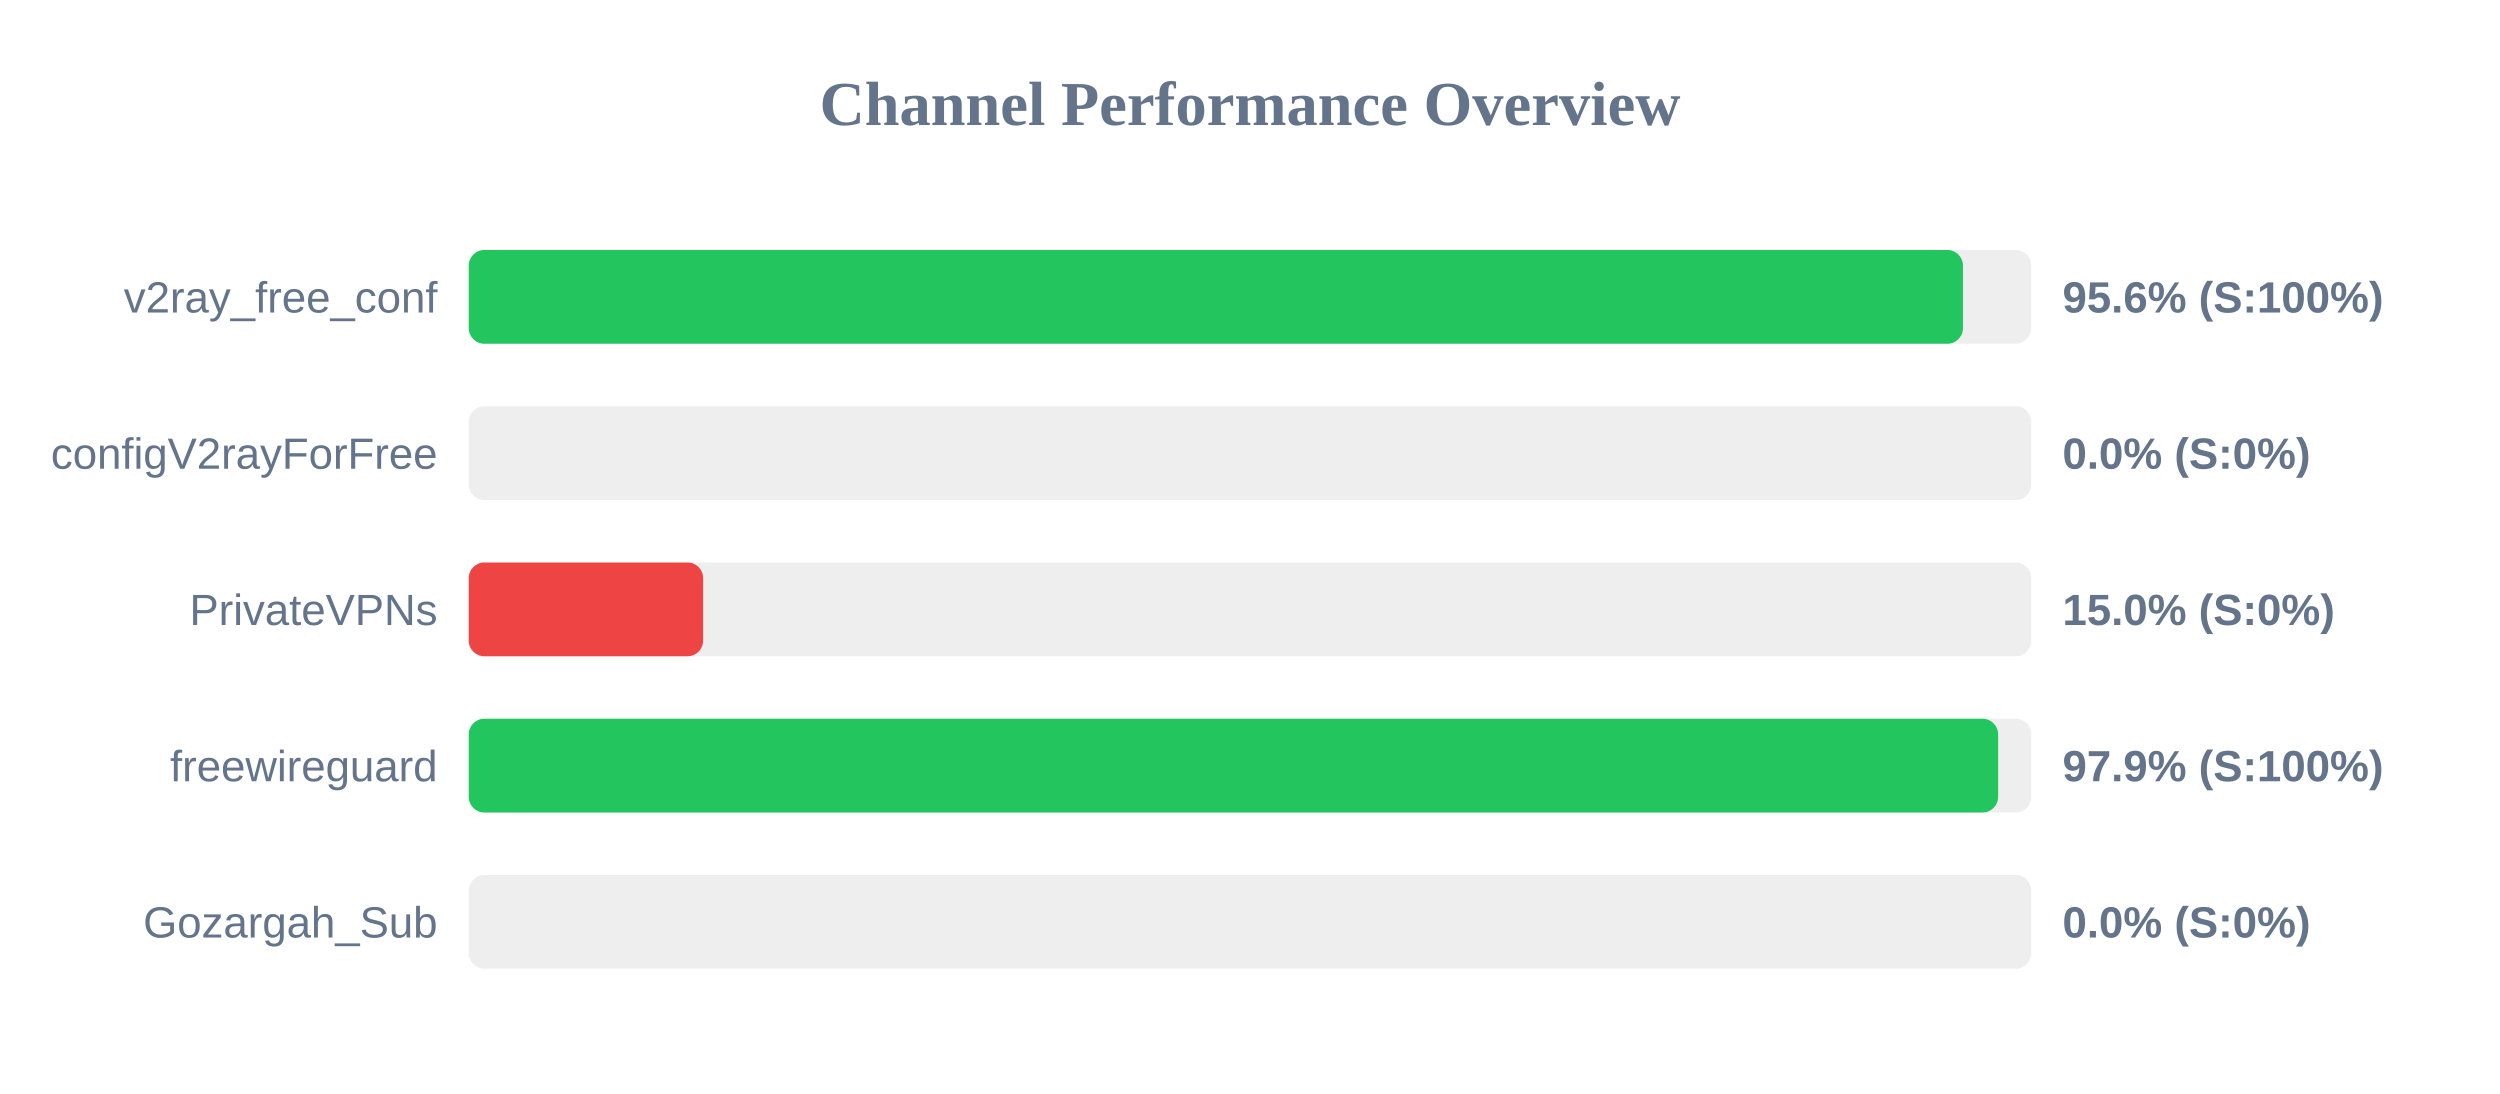
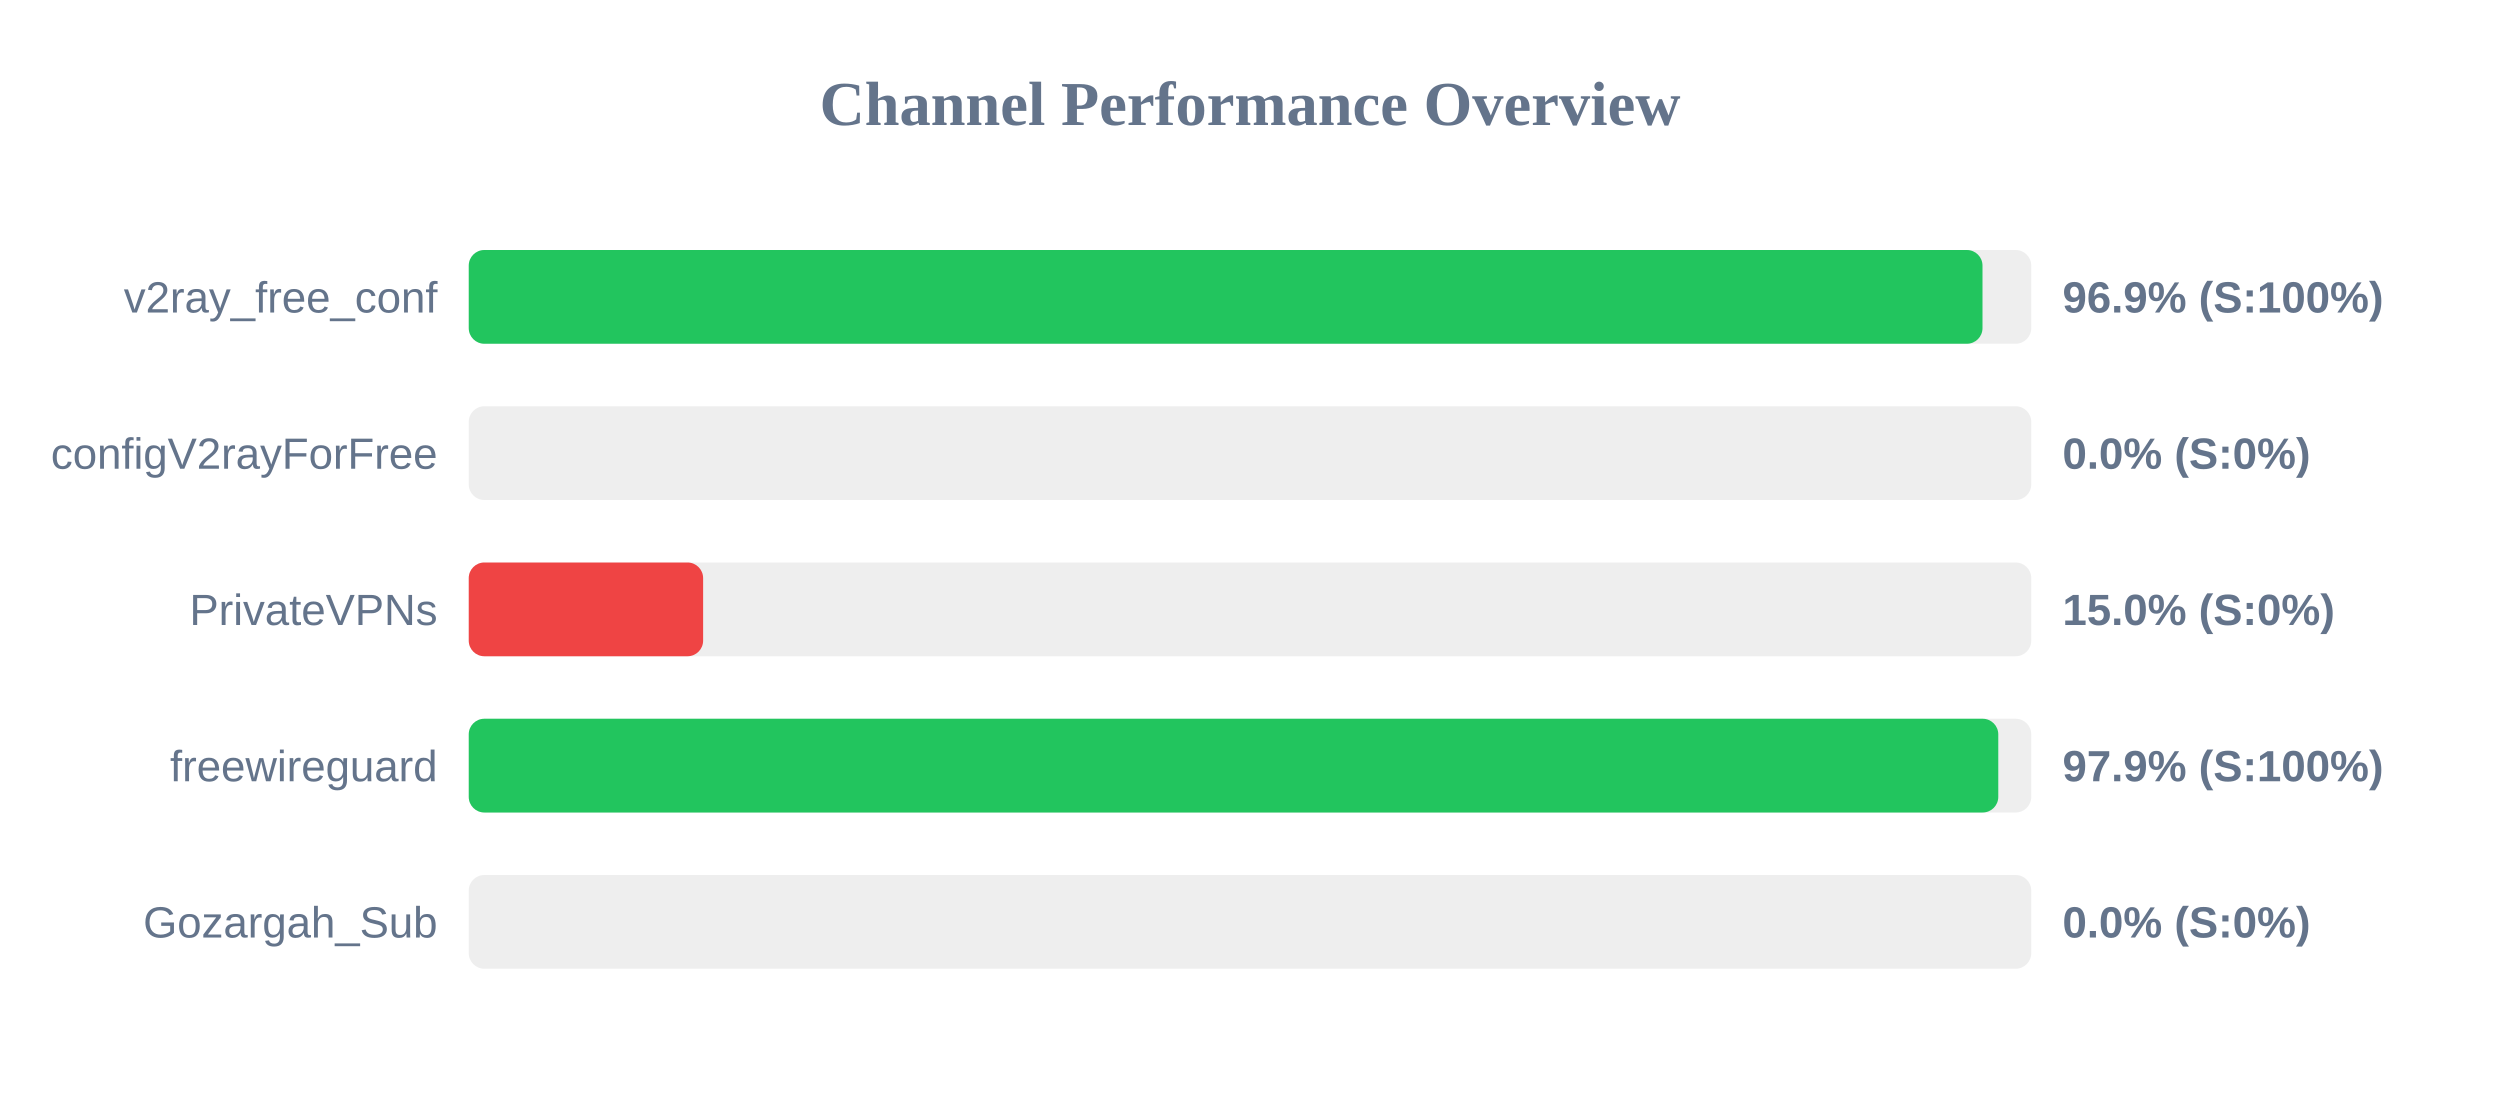
<svg xmlns="http://www.w3.org/2000/svg" width="800" height="350" version="1.1">
  <style>
        .row { font: 14px Arial; fill: #64748b; }
        .score { font: bold 14px Arial; fill: #64748b; }
    </style>
  <text x="400" y="40" text-anchor="middle" font-size="20px" font-weight="bold" fill="#64748b">Channel Performance Overview</text>
  <rect x="150" y="80" width="500" height="30" fill="#eee" rx="5" />
-   <rect x="150" y="80" width="478.15" height="30" fill="#22c55e" rx="5" />
+   <rect x="150" y="80" width="484.4" height="30" fill="#22c55e" rx="5" />
  <text x="140" y="100" text-anchor="end" class="row">v2ray_free_conf</text>
-   <text x="660" y="100" text-anchor="start" class="score">95.6% (S:100%)</text>
+   <text x="660" y="100" text-anchor="start" class="score">96.9% (S:100%)</text>
  <rect x="150" y="130" width="500" height="30" fill="#eee" rx="5" />
  <rect x="150" y="130" width="0.0" height="30" fill="#ef4444" rx="5" />
  <text x="140" y="150" text-anchor="end" class="row">configV2rayForFree</text>
  <text x="660" y="150" text-anchor="start" class="score">0.0% (S:0%)</text>
  <rect x="150" y="180" width="500" height="30" fill="#eee" rx="5" />
  <rect x="150" y="180" width="75.0" height="30" fill="#ef4444" rx="5" />
  <text x="140" y="200" text-anchor="end" class="row">PrivateVPNs</text>
  <text x="660" y="200" text-anchor="start" class="score">15.0% (S:0%)</text>
  <rect x="150" y="230" width="500" height="30" fill="#eee" rx="5" />
-   <rect x="150" y="230" width="489.4" height="30" fill="#22c55e" rx="5" />
+   <rect x="150" y="230" width="489.45" height="30" fill="#22c55e" rx="5" />
  <text x="140" y="250" text-anchor="end" class="row">freewireguard</text>
  <text x="660" y="250" text-anchor="start" class="score">97.9% (S:100%)</text>
  <rect x="150" y="280" width="500" height="30" fill="#eee" rx="5" />
  <rect x="150" y="280" width="0.0" height="30" fill="#ef4444" rx="5" />
  <text x="140" y="300" text-anchor="end" class="row">Gozargah_Sub</text>
  <text x="660" y="300" text-anchor="start" class="score">0.0% (S:0%)</text>
</svg>
